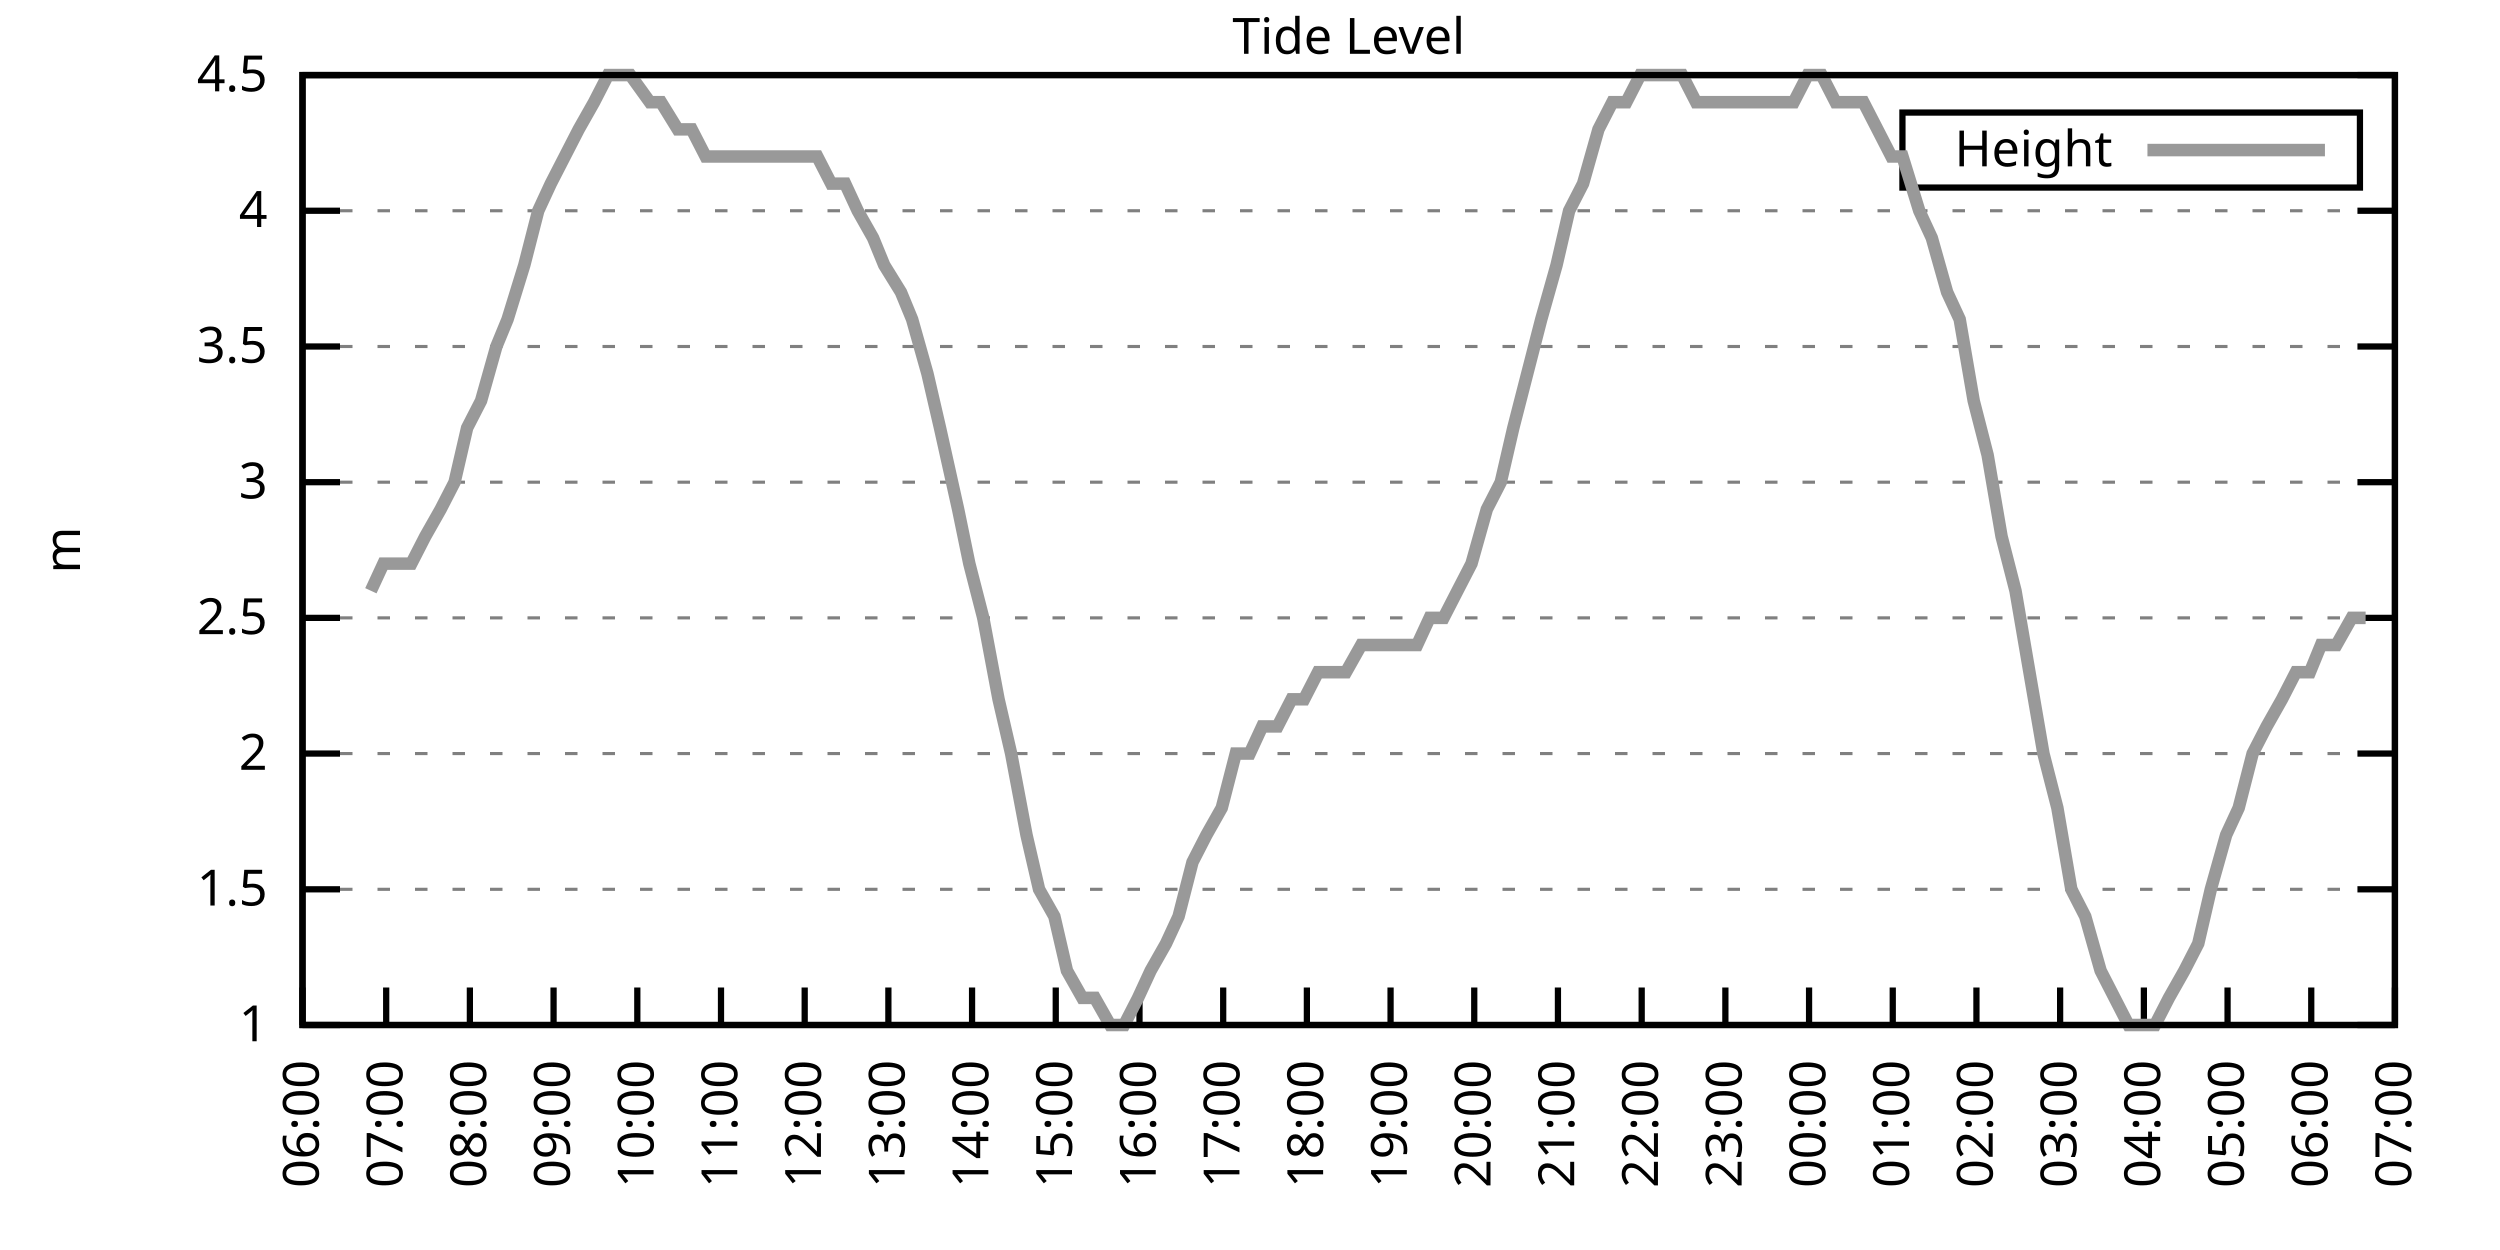
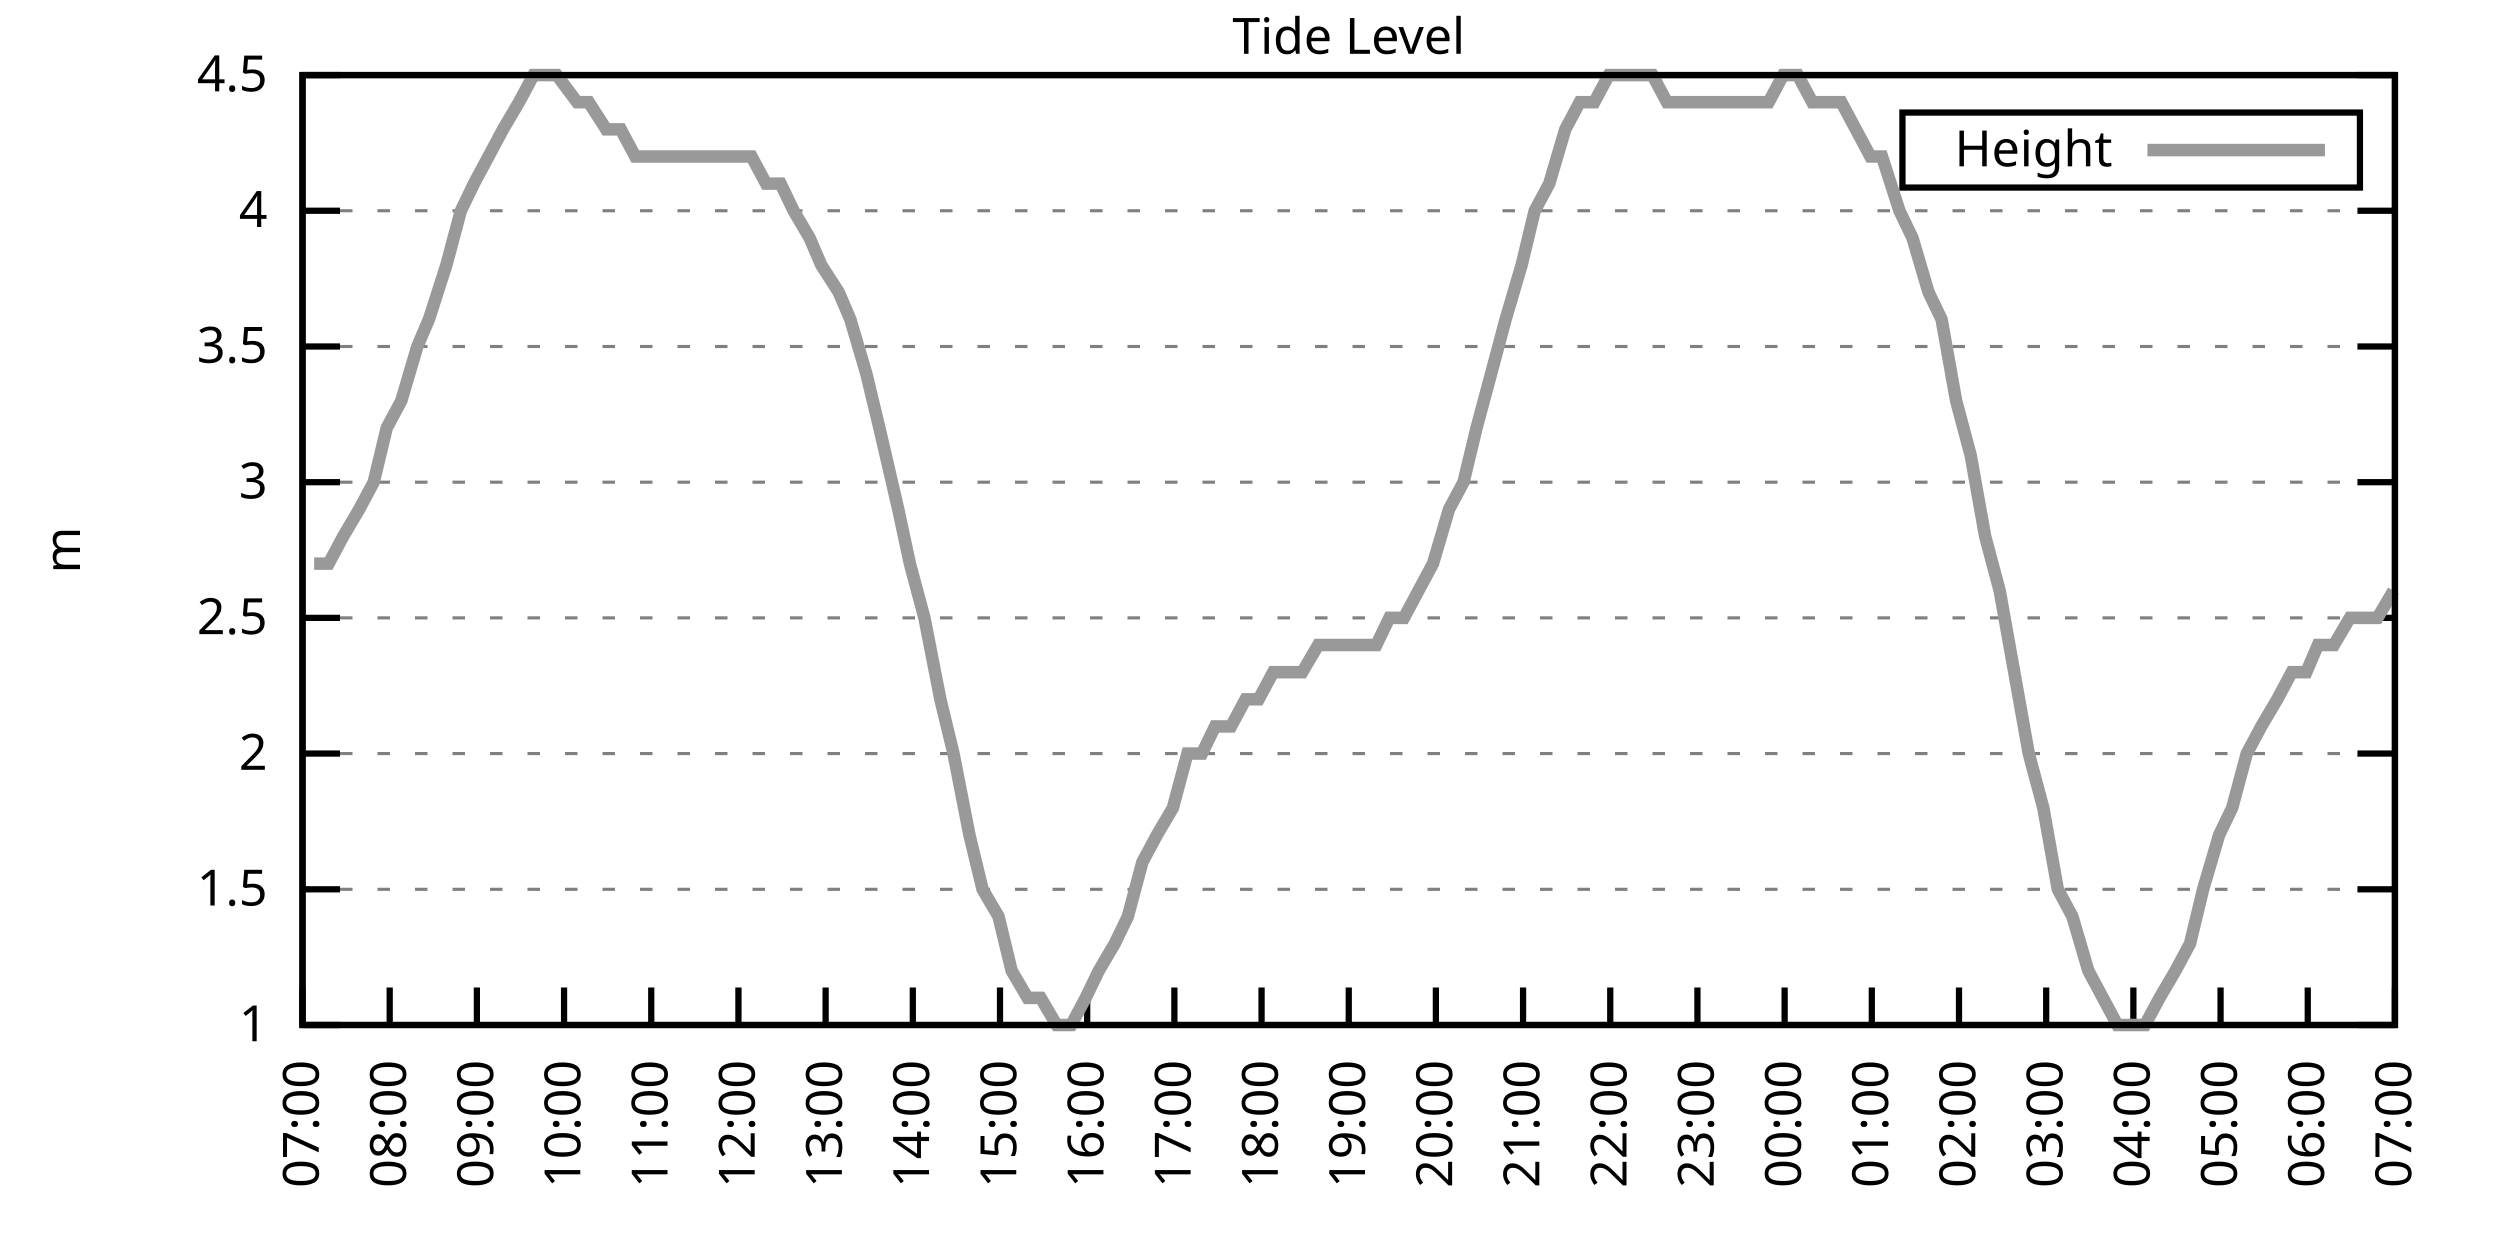
<svg xmlns="http://www.w3.org/2000/svg" xmlns:xlink="http://www.w3.org/1999/xlink" width="400" height="200" viewBox="0 0 400 200">
  <g id="gnuplot_canvas">
    <rect x="0" y="0" width="400" height="200" fill="none" />
    <defs>
      <circle id="gpDot" r="0.5" stroke-width="0.5" stroke="currentColor" />
      <path id="gpPt0" stroke-width="0.333" stroke="currentColor" d="M-1,0 h2 M0,-1 v2" />
      <path id="gpPt1" stroke-width="0.333" stroke="currentColor" d="M-1,-1 L1,1 M1,-1 L-1,1" />
      <path id="gpPt2" stroke-width="0.333" stroke="currentColor" d="M-1,0 L1,0 M0,-1 L0,1 M-1,-1 L1,1 M-1,1 L1,-1" />
      <rect id="gpPt3" stroke-width="0.333" stroke="currentColor" x="-1" y="-1" width="2" height="2" />
      <rect id="gpPt4" stroke-width="0.333" stroke="currentColor" fill="currentColor" x="-1" y="-1" width="2" height="2" />
      <circle id="gpPt5" stroke-width="0.333" stroke="currentColor" cx="0" cy="0" r="1" />
      <use xlink:href="#gpPt5" id="gpPt6" fill="currentColor" stroke="none" />
      <path id="gpPt7" stroke-width="0.333" stroke="currentColor" d="M0,-1.33 L-1.33,0.67 L1.33,0.67 z" />
      <use xlink:href="#gpPt7" id="gpPt8" fill="currentColor" stroke="none" />
      <use xlink:href="#gpPt7" id="gpPt9" stroke="currentColor" transform="rotate(180)" />
      <use xlink:href="#gpPt9" id="gpPt10" fill="currentColor" stroke="none" />
      <use xlink:href="#gpPt3" id="gpPt11" stroke="currentColor" transform="rotate(45)" />
      <use xlink:href="#gpPt11" id="gpPt12" fill="currentColor" stroke="none" />
      <path id="gpPt13" stroke-width="0.333" stroke="currentColor" d="M0,1.330 L1.265,0.411 L0.782,-1.067 L-0.782,-1.076 L-1.265,0.411 z" />
      <use xlink:href="#gpPt13" id="gpPt14" fill="currentColor" stroke="none" />
      <filter id="textbox" filterUnits="objectBoundingBox" x="0" y="0" height="1" width="1">
        <feFlood flood-color="white" flood-opacity="1" result="bgnd" />
        <feComposite in="SourceGraphic" in2="bgnd" operator="atop" />
      </filter>
      <filter id="greybox" filterUnits="objectBoundingBox" x="0" y="0" height="1" width="1">
        <feFlood flood-color="lightgrey" flood-opacity="1" result="grey" />
        <feComposite in="SourceGraphic" in2="grey" operator="atop" />
      </filter>
    </defs>
    <g fill="none" color="white" stroke="currentColor" stroke-width="1.00" stroke-linecap="butt" stroke-linejoin="miter">
</g>
    <g fill="none" color="black" stroke="currentColor" stroke-width="1.00" stroke-linecap="butt" stroke-linejoin="miter">
      <g stroke="none" shape-rendering="crispEdges">
        <polygon fill="rgb(255, 255, 255)" points="48.40,164.00 383.18,164.00 383.18,12.02 48.40,12.02 " />
      </g>
    </g>
    <g fill="none" color="black" stroke="currentColor" stroke-width="1.00" stroke-linecap="butt" stroke-linejoin="miter">
</g>
    <g fill="none" color="black" stroke="black" stroke-width="0.50" stroke-linecap="butt" stroke-linejoin="miter">
</g>
    <g fill="none" color="gray" stroke="currentColor" stroke-width="0.50" stroke-linecap="butt" stroke-linejoin="miter">
      <path stroke="gray" stroke-dasharray="2,4" class="gridline" d="M48.40,164.00 L383.19,164.00  " />
    </g>
    <g fill="none" color="gray" stroke="gray" stroke-width="1.00" stroke-linecap="butt" stroke-linejoin="miter">
</g>
    <g fill="none" color="black" stroke="currentColor" stroke-width="1.00" stroke-linecap="butt" stroke-linejoin="miter">
      <path stroke="black" d="M48.40,164.00 L54.40,164.00 M383.19,164.00 L377.19,164.00  " />
      <g transform="translate(42.80,166.60)" stroke="none" fill="black" font-family="Sans" font-size="8.00" text-anchor="end">
        <text>
          <tspan font-family="Sans"> 1</tspan>
        </text>
      </g>
    </g>
    <g fill="none" color="black" stroke="currentColor" stroke-width="1.00" stroke-linecap="butt" stroke-linejoin="miter">
</g>
    <g fill="none" color="black" stroke="black" stroke-width="0.50" stroke-linecap="butt" stroke-linejoin="miter">
</g>
    <g fill="none" color="gray" stroke="currentColor" stroke-width="0.50" stroke-linecap="butt" stroke-linejoin="miter">
      <path stroke="gray" stroke-dasharray="2,4" class="gridline" d="M48.40,142.29 L383.19,142.29  " />
    </g>
    <g fill="none" color="gray" stroke="gray" stroke-width="1.00" stroke-linecap="butt" stroke-linejoin="miter">
</g>
    <g fill="none" color="black" stroke="currentColor" stroke-width="1.00" stroke-linecap="butt" stroke-linejoin="miter">
      <path stroke="black" d="M48.40,142.29 L54.40,142.29 M383.19,142.29 L377.19,142.29  " />
      <g transform="translate(42.80,144.89)" stroke="none" fill="black" font-family="Sans" font-size="8.00" text-anchor="end">
        <text>
          <tspan font-family="Sans"> 1.5</tspan>
        </text>
      </g>
    </g>
    <g fill="none" color="black" stroke="currentColor" stroke-width="1.00" stroke-linecap="butt" stroke-linejoin="miter">
</g>
    <g fill="none" color="black" stroke="black" stroke-width="0.50" stroke-linecap="butt" stroke-linejoin="miter">
</g>
    <g fill="none" color="gray" stroke="currentColor" stroke-width="0.50" stroke-linecap="butt" stroke-linejoin="miter">
      <path stroke="gray" stroke-dasharray="2,4" class="gridline" d="M48.40,120.57 L383.19,120.57  " />
    </g>
    <g fill="none" color="gray" stroke="gray" stroke-width="1.00" stroke-linecap="butt" stroke-linejoin="miter">
</g>
    <g fill="none" color="black" stroke="currentColor" stroke-width="1.00" stroke-linecap="butt" stroke-linejoin="miter">
      <path stroke="black" d="M48.40,120.57 L54.40,120.57 M383.19,120.57 L377.19,120.57  " />
      <g transform="translate(42.80,123.17)" stroke="none" fill="black" font-family="Sans" font-size="8.00" text-anchor="end">
        <text>
          <tspan font-family="Sans"> 2</tspan>
        </text>
      </g>
    </g>
    <g fill="none" color="black" stroke="currentColor" stroke-width="1.00" stroke-linecap="butt" stroke-linejoin="miter">
</g>
    <g fill="none" color="black" stroke="black" stroke-width="0.50" stroke-linecap="butt" stroke-linejoin="miter">
</g>
    <g fill="none" color="gray" stroke="currentColor" stroke-width="0.50" stroke-linecap="butt" stroke-linejoin="miter">
      <path stroke="gray" stroke-dasharray="2,4" class="gridline" d="M48.40,98.86 L383.19,98.86  " />
    </g>
    <g fill="none" color="gray" stroke="gray" stroke-width="1.00" stroke-linecap="butt" stroke-linejoin="miter">
</g>
    <g fill="none" color="black" stroke="currentColor" stroke-width="1.00" stroke-linecap="butt" stroke-linejoin="miter">
      <path stroke="black" d="M48.40,98.86 L54.40,98.86 M383.19,98.86 L377.19,98.86  " />
      <g transform="translate(42.80,101.46)" stroke="none" fill="black" font-family="Sans" font-size="8.00" text-anchor="end">
        <text>
          <tspan font-family="Sans"> 2.5</tspan>
        </text>
      </g>
    </g>
    <g fill="none" color="black" stroke="currentColor" stroke-width="1.00" stroke-linecap="butt" stroke-linejoin="miter">
</g>
    <g fill="none" color="black" stroke="black" stroke-width="0.50" stroke-linecap="butt" stroke-linejoin="miter">
</g>
    <g fill="none" color="gray" stroke="currentColor" stroke-width="0.50" stroke-linecap="butt" stroke-linejoin="miter">
      <path stroke="gray" stroke-dasharray="2,4" class="gridline" d="M48.40,77.15 L383.19,77.15  " />
    </g>
    <g fill="none" color="gray" stroke="gray" stroke-width="1.00" stroke-linecap="butt" stroke-linejoin="miter">
</g>
    <g fill="none" color="black" stroke="currentColor" stroke-width="1.00" stroke-linecap="butt" stroke-linejoin="miter">
      <path stroke="black" d="M48.40,77.15 L54.40,77.15 M383.19,77.15 L377.19,77.15  " />
      <g transform="translate(42.80,79.75)" stroke="none" fill="black" font-family="Sans" font-size="8.00" text-anchor="end">
        <text>
          <tspan font-family="Sans"> 3</tspan>
        </text>
      </g>
    </g>
    <g fill="none" color="black" stroke="currentColor" stroke-width="1.00" stroke-linecap="butt" stroke-linejoin="miter">
</g>
    <g fill="none" color="black" stroke="black" stroke-width="0.50" stroke-linecap="butt" stroke-linejoin="miter">
</g>
    <g fill="none" color="gray" stroke="currentColor" stroke-width="0.50" stroke-linecap="butt" stroke-linejoin="miter">
      <path stroke="gray" stroke-dasharray="2,4" class="gridline" d="M48.40,55.44 L383.19,55.44  " />
    </g>
    <g fill="none" color="gray" stroke="gray" stroke-width="1.00" stroke-linecap="butt" stroke-linejoin="miter">
</g>
    <g fill="none" color="black" stroke="currentColor" stroke-width="1.00" stroke-linecap="butt" stroke-linejoin="miter">
      <path stroke="black" d="M48.40,55.44 L54.40,55.44 M383.19,55.44 L377.19,55.44  " />
      <g transform="translate(42.80,58.04)" stroke="none" fill="black" font-family="Sans" font-size="8.00" text-anchor="end">
        <text>
          <tspan font-family="Sans"> 3.5</tspan>
        </text>
      </g>
    </g>
    <g fill="none" color="black" stroke="currentColor" stroke-width="1.00" stroke-linecap="butt" stroke-linejoin="miter">
</g>
    <g fill="none" color="black" stroke="black" stroke-width="0.50" stroke-linecap="butt" stroke-linejoin="miter">
</g>
    <g fill="none" color="gray" stroke="currentColor" stroke-width="0.50" stroke-linecap="butt" stroke-linejoin="miter">
      <path stroke="gray" stroke-dasharray="2,4" class="gridline" d="M48.40,33.72 L383.19,33.72  " />
    </g>
    <g fill="none" color="gray" stroke="gray" stroke-width="1.00" stroke-linecap="butt" stroke-linejoin="miter">
</g>
    <g fill="none" color="black" stroke="currentColor" stroke-width="1.00" stroke-linecap="butt" stroke-linejoin="miter">
      <path stroke="black" d="M48.40,33.72 L54.40,33.72 M383.19,33.72 L377.19,33.72  " />
      <g transform="translate(42.80,36.32)" stroke="none" fill="black" font-family="Sans" font-size="8.00" text-anchor="end">
        <text>
          <tspan font-family="Sans"> 4</tspan>
        </text>
      </g>
    </g>
    <g fill="none" color="black" stroke="currentColor" stroke-width="1.00" stroke-linecap="butt" stroke-linejoin="miter">
</g>
    <g fill="none" color="black" stroke="black" stroke-width="0.50" stroke-linecap="butt" stroke-linejoin="miter">
</g>
    <g fill="none" color="gray" stroke="currentColor" stroke-width="0.50" stroke-linecap="butt" stroke-linejoin="miter">
      <path stroke="gray" stroke-dasharray="2,4" class="gridline" d="M48.40,12.01 L383.19,12.01  " />
    </g>
    <g fill="none" color="gray" stroke="gray" stroke-width="1.00" stroke-linecap="butt" stroke-linejoin="miter">
</g>
    <g fill="none" color="black" stroke="currentColor" stroke-width="1.00" stroke-linecap="butt" stroke-linejoin="miter">
      <path stroke="black" d="M48.40,12.01 L54.40,12.01 M383.19,12.01 L377.19,12.01  " />
      <g transform="translate(42.80,14.61)" stroke="none" fill="black" font-family="Sans" font-size="8.00" text-anchor="end">
        <text>
          <tspan font-family="Sans"> 4.5</tspan>
        </text>
      </g>
    </g>
    <g fill="none" color="black" stroke="currentColor" stroke-width="1.00" stroke-linecap="butt" stroke-linejoin="miter">
      <path stroke="black" d="M48.40,164.00 L48.40,158.00  " />
      <g transform="translate(51.00,169.60) rotate(270.00)" stroke="none" fill="black" font-family="Sans" font-size="8.00" text-anchor="end">
        <text>
-           <tspan font-family="Sans">06:00</tspan>
-         </text>
-       </g>
-     </g>
-     <g fill="none" color="black" stroke="currentColor" stroke-width="1.00" stroke-linecap="butt" stroke-linejoin="miter">
-       <path stroke="black" d="M61.79,164.00 L61.79,158.00  " />
-       <g transform="translate(64.39,169.60) rotate(270.00)" stroke="none" fill="black" font-family="Sans" font-size="8.00" text-anchor="end">
-         <text>
          <tspan font-family="Sans">07:00</tspan>
        </text>
      </g>
    </g>
    <g fill="none" color="black" stroke="currentColor" stroke-width="1.00" stroke-linecap="butt" stroke-linejoin="miter">
-       <path stroke="black" d="M75.18,164.00 L75.18,158.00  " />
-       <g transform="translate(77.78,169.60) rotate(270.00)" stroke="none" fill="black" font-family="Sans" font-size="8.00" text-anchor="end">
+       <path stroke="black" d="M62.35,164.00 L62.35,158.00  " />
+       <g transform="translate(64.95,169.60) rotate(270.00)" stroke="none" fill="black" font-family="Sans" font-size="8.00" text-anchor="end">
        <text>
          <tspan font-family="Sans">08:00</tspan>
        </text>
      </g>
    </g>
    <g fill="none" color="black" stroke="currentColor" stroke-width="1.00" stroke-linecap="butt" stroke-linejoin="miter">
-       <path stroke="black" d="M88.57,164.00 L88.57,158.00  " />
-       <g transform="translate(91.17,169.60) rotate(270.00)" stroke="none" fill="black" font-family="Sans" font-size="8.00" text-anchor="end">
+       <path stroke="black" d="M76.30,164.00 L76.30,158.00  " />
+       <g transform="translate(78.90,169.60) rotate(270.00)" stroke="none" fill="black" font-family="Sans" font-size="8.00" text-anchor="end">
        <text>
          <tspan font-family="Sans">09:00</tspan>
        </text>
      </g>
    </g>
    <g fill="none" color="black" stroke="currentColor" stroke-width="1.00" stroke-linecap="butt" stroke-linejoin="miter">
-       <path stroke="black" d="M101.97,164.00 L101.97,158.00  " />
-       <g transform="translate(104.57,169.60) rotate(270.00)" stroke="none" fill="black" font-family="Sans" font-size="8.00" text-anchor="end">
+       <path stroke="black" d="M90.25,164.00 L90.25,158.00  " />
+       <g transform="translate(92.85,169.60) rotate(270.00)" stroke="none" fill="black" font-family="Sans" font-size="8.00" text-anchor="end">
        <text>
          <tspan font-family="Sans">10:00</tspan>
        </text>
      </g>
    </g>
    <g fill="none" color="black" stroke="currentColor" stroke-width="1.00" stroke-linecap="butt" stroke-linejoin="miter">
-       <path stroke="black" d="M115.36,164.00 L115.36,158.00  " />
-       <g transform="translate(117.96,169.60) rotate(270.00)" stroke="none" fill="black" font-family="Sans" font-size="8.00" text-anchor="end">
+       <path stroke="black" d="M104.20,164.00 L104.20,158.00  " />
+       <g transform="translate(106.80,169.60) rotate(270.00)" stroke="none" fill="black" font-family="Sans" font-size="8.00" text-anchor="end">
        <text>
          <tspan font-family="Sans">11:00</tspan>
        </text>
      </g>
    </g>
    <g fill="none" color="black" stroke="currentColor" stroke-width="1.00" stroke-linecap="butt" stroke-linejoin="miter">
-       <path stroke="black" d="M128.75,164.00 L128.75,158.00  " />
-       <g transform="translate(131.35,169.60) rotate(270.00)" stroke="none" fill="black" font-family="Sans" font-size="8.00" text-anchor="end">
+       <path stroke="black" d="M118.15,164.00 L118.15,158.00  " />
+       <g transform="translate(120.75,169.60) rotate(270.00)" stroke="none" fill="black" font-family="Sans" font-size="8.00" text-anchor="end">
        <text>
          <tspan font-family="Sans">12:00</tspan>
        </text>
      </g>
    </g>
    <g fill="none" color="black" stroke="currentColor" stroke-width="1.00" stroke-linecap="butt" stroke-linejoin="miter">
-       <path stroke="black" d="M142.14,164.00 L142.14,158.00  " />
-       <g transform="translate(144.74,169.60) rotate(270.00)" stroke="none" fill="black" font-family="Sans" font-size="8.00" text-anchor="end">
+       <path stroke="black" d="M132.10,164.00 L132.10,158.00  " />
+       <g transform="translate(134.70,169.60) rotate(270.00)" stroke="none" fill="black" font-family="Sans" font-size="8.00" text-anchor="end">
        <text>
          <tspan font-family="Sans">13:00</tspan>
        </text>
      </g>
    </g>
    <g fill="none" color="black" stroke="currentColor" stroke-width="1.00" stroke-linecap="butt" stroke-linejoin="miter">
-       <path stroke="black" d="M155.53,164.00 L155.53,158.00  " />
-       <g transform="translate(158.13,169.60) rotate(270.00)" stroke="none" fill="black" font-family="Sans" font-size="8.00" text-anchor="end">
+       <path stroke="black" d="M146.05,164.00 L146.05,158.00  " />
+       <g transform="translate(148.65,169.60) rotate(270.00)" stroke="none" fill="black" font-family="Sans" font-size="8.00" text-anchor="end">
        <text>
          <tspan font-family="Sans">14:00</tspan>
        </text>
      </g>
    </g>
    <g fill="none" color="black" stroke="currentColor" stroke-width="1.00" stroke-linecap="butt" stroke-linejoin="miter">
-       <path stroke="black" d="M168.92,164.00 L168.92,158.00  " />
-       <g transform="translate(171.52,169.60) rotate(270.00)" stroke="none" fill="black" font-family="Sans" font-size="8.00" text-anchor="end">
+       <path stroke="black" d="M160.00,164.00 L160.00,158.00  " />
+       <g transform="translate(162.60,169.60) rotate(270.00)" stroke="none" fill="black" font-family="Sans" font-size="8.00" text-anchor="end">
        <text>
          <tspan font-family="Sans">15:00</tspan>
        </text>
      </g>
    </g>
    <g fill="none" color="black" stroke="currentColor" stroke-width="1.00" stroke-linecap="butt" stroke-linejoin="miter">
-       <path stroke="black" d="M182.32,164.00 L182.32,158.00  " />
-       <g transform="translate(184.92,169.60) rotate(270.00)" stroke="none" fill="black" font-family="Sans" font-size="8.00" text-anchor="end">
+       <path stroke="black" d="M173.95,164.00 L173.95,158.00  " />
+       <g transform="translate(176.55,169.60) rotate(270.00)" stroke="none" fill="black" font-family="Sans" font-size="8.00" text-anchor="end">
        <text>
          <tspan font-family="Sans">16:00</tspan>
        </text>
      </g>
    </g>
    <g fill="none" color="black" stroke="currentColor" stroke-width="1.00" stroke-linecap="butt" stroke-linejoin="miter">
-       <path stroke="black" d="M195.71,164.00 L195.71,158.00  " />
-       <g transform="translate(198.31,169.60) rotate(270.00)" stroke="none" fill="black" font-family="Sans" font-size="8.00" text-anchor="end">
+       <path stroke="black" d="M187.90,164.00 L187.90,158.00  " />
+       <g transform="translate(190.50,169.60) rotate(270.00)" stroke="none" fill="black" font-family="Sans" font-size="8.00" text-anchor="end">
        <text>
          <tspan font-family="Sans">17:00</tspan>
        </text>
      </g>
    </g>
    <g fill="none" color="black" stroke="currentColor" stroke-width="1.00" stroke-linecap="butt" stroke-linejoin="miter">
-       <path stroke="black" d="M209.10,164.00 L209.10,158.00  " />
-       <g transform="translate(211.70,169.60) rotate(270.00)" stroke="none" fill="black" font-family="Sans" font-size="8.00" text-anchor="end">
+       <path stroke="black" d="M201.85,164.00 L201.85,158.00  " />
+       <g transform="translate(204.45,169.60) rotate(270.00)" stroke="none" fill="black" font-family="Sans" font-size="8.00" text-anchor="end">
        <text>
          <tspan font-family="Sans">18:00</tspan>
        </text>
      </g>
    </g>
    <g fill="none" color="black" stroke="currentColor" stroke-width="1.00" stroke-linecap="butt" stroke-linejoin="miter">
-       <path stroke="black" d="M222.49,164.00 L222.49,158.00  " />
-       <g transform="translate(225.09,169.60) rotate(270.00)" stroke="none" fill="black" font-family="Sans" font-size="8.00" text-anchor="end">
+       <path stroke="black" d="M215.80,164.00 L215.80,158.00  " />
+       <g transform="translate(218.40,169.60) rotate(270.00)" stroke="none" fill="black" font-family="Sans" font-size="8.00" text-anchor="end">
        <text>
          <tspan font-family="Sans">19:00</tspan>
        </text>
      </g>
    </g>
    <g fill="none" color="black" stroke="currentColor" stroke-width="1.00" stroke-linecap="butt" stroke-linejoin="miter">
-       <path stroke="black" d="M235.88,164.00 L235.88,158.00  " />
-       <g transform="translate(238.48,169.60) rotate(270.00)" stroke="none" fill="black" font-family="Sans" font-size="8.00" text-anchor="end">
+       <path stroke="black" d="M229.74,164.00 L229.74,158.00  " />
+       <g transform="translate(232.34,169.60) rotate(270.00)" stroke="none" fill="black" font-family="Sans" font-size="8.00" text-anchor="end">
        <text>
          <tspan font-family="Sans">20:00</tspan>
        </text>
      </g>
    </g>
    <g fill="none" color="black" stroke="currentColor" stroke-width="1.00" stroke-linecap="butt" stroke-linejoin="miter">
-       <path stroke="black" d="M249.27,164.00 L249.27,158.00  " />
-       <g transform="translate(251.87,169.60) rotate(270.00)" stroke="none" fill="black" font-family="Sans" font-size="8.00" text-anchor="end">
+       <path stroke="black" d="M243.69,164.00 L243.69,158.00  " />
+       <g transform="translate(246.29,169.60) rotate(270.00)" stroke="none" fill="black" font-family="Sans" font-size="8.00" text-anchor="end">
        <text>
          <tspan font-family="Sans">21:00</tspan>
        </text>
      </g>
    </g>
    <g fill="none" color="black" stroke="currentColor" stroke-width="1.00" stroke-linecap="butt" stroke-linejoin="miter">
-       <path stroke="black" d="M262.67,164.00 L262.67,158.00  " />
-       <g transform="translate(265.27,169.60) rotate(270.00)" stroke="none" fill="black" font-family="Sans" font-size="8.00" text-anchor="end">
+       <path stroke="black" d="M257.64,164.00 L257.64,158.00  " />
+       <g transform="translate(260.24,169.60) rotate(270.00)" stroke="none" fill="black" font-family="Sans" font-size="8.00" text-anchor="end">
        <text>
          <tspan font-family="Sans">22:00</tspan>
        </text>
      </g>
    </g>
    <g fill="none" color="black" stroke="currentColor" stroke-width="1.00" stroke-linecap="butt" stroke-linejoin="miter">
-       <path stroke="black" d="M276.06,164.00 L276.06,158.00  " />
-       <g transform="translate(278.66,169.60) rotate(270.00)" stroke="none" fill="black" font-family="Sans" font-size="8.00" text-anchor="end">
+       <path stroke="black" d="M271.59,164.00 L271.59,158.00  " />
+       <g transform="translate(274.19,169.60) rotate(270.00)" stroke="none" fill="black" font-family="Sans" font-size="8.00" text-anchor="end">
        <text>
          <tspan font-family="Sans">23:00</tspan>
        </text>
      </g>
    </g>
    <g fill="none" color="black" stroke="currentColor" stroke-width="1.00" stroke-linecap="butt" stroke-linejoin="miter">
-       <path stroke="black" d="M289.45,164.00 L289.45,158.00  " />
-       <g transform="translate(292.05,169.60) rotate(270.00)" stroke="none" fill="black" font-family="Sans" font-size="8.00" text-anchor="end">
+       <path stroke="black" d="M285.54,164.00 L285.54,158.00  " />
+       <g transform="translate(288.14,169.60) rotate(270.00)" stroke="none" fill="black" font-family="Sans" font-size="8.00" text-anchor="end">
        <text>
          <tspan font-family="Sans">00:00</tspan>
        </text>
      </g>
    </g>
    <g fill="none" color="black" stroke="currentColor" stroke-width="1.00" stroke-linecap="butt" stroke-linejoin="miter">
-       <path stroke="black" d="M302.84,164.00 L302.84,158.00  " />
-       <g transform="translate(305.44,169.60) rotate(270.00)" stroke="none" fill="black" font-family="Sans" font-size="8.00" text-anchor="end">
+       <path stroke="black" d="M299.49,164.00 L299.49,158.00  " />
+       <g transform="translate(302.09,169.60) rotate(270.00)" stroke="none" fill="black" font-family="Sans" font-size="8.00" text-anchor="end">
        <text>
          <tspan font-family="Sans">01:00</tspan>
        </text>
      </g>
    </g>
    <g fill="none" color="black" stroke="currentColor" stroke-width="1.00" stroke-linecap="butt" stroke-linejoin="miter">
-       <path stroke="black" d="M316.23,164.00 L316.23,158.00  " />
-       <g transform="translate(318.83,169.60) rotate(270.00)" stroke="none" fill="black" font-family="Sans" font-size="8.00" text-anchor="end">
+       <path stroke="black" d="M313.44,164.00 L313.44,158.00  " />
+       <g transform="translate(316.04,169.60) rotate(270.00)" stroke="none" fill="black" font-family="Sans" font-size="8.00" text-anchor="end">
        <text>
          <tspan font-family="Sans">02:00</tspan>
        </text>
      </g>
    </g>
    <g fill="none" color="black" stroke="currentColor" stroke-width="1.00" stroke-linecap="butt" stroke-linejoin="miter">
-       <path stroke="black" d="M329.62,164.00 L329.62,158.00  " />
-       <g transform="translate(332.22,169.60) rotate(270.00)" stroke="none" fill="black" font-family="Sans" font-size="8.00" text-anchor="end">
+       <path stroke="black" d="M327.39,164.00 L327.39,158.00  " />
+       <g transform="translate(329.99,169.60) rotate(270.00)" stroke="none" fill="black" font-family="Sans" font-size="8.00" text-anchor="end">
        <text>
          <tspan font-family="Sans">03:00</tspan>
        </text>
      </g>
    </g>
    <g fill="none" color="black" stroke="currentColor" stroke-width="1.00" stroke-linecap="butt" stroke-linejoin="miter">
-       <path stroke="black" d="M343.02,164.00 L343.02,158.00  " />
-       <g transform="translate(345.62,169.60) rotate(270.00)" stroke="none" fill="black" font-family="Sans" font-size="8.00" text-anchor="end">
+       <path stroke="black" d="M341.34,164.00 L341.34,158.00  " />
+       <g transform="translate(343.94,169.60) rotate(270.00)" stroke="none" fill="black" font-family="Sans" font-size="8.00" text-anchor="end">
        <text>
          <tspan font-family="Sans">04:00</tspan>
        </text>
      </g>
    </g>
    <g fill="none" color="black" stroke="currentColor" stroke-width="1.00" stroke-linecap="butt" stroke-linejoin="miter">
-       <path stroke="black" d="M356.41,164.00 L356.41,158.00  " />
-       <g transform="translate(359.01,169.60) rotate(270.00)" stroke="none" fill="black" font-family="Sans" font-size="8.00" text-anchor="end">
+       <path stroke="black" d="M355.29,164.00 L355.29,158.00  " />
+       <g transform="translate(357.89,169.60) rotate(270.00)" stroke="none" fill="black" font-family="Sans" font-size="8.00" text-anchor="end">
        <text>
          <tspan font-family="Sans">05:00</tspan>
        </text>
      </g>
    </g>
    <g fill="none" color="black" stroke="currentColor" stroke-width="1.00" stroke-linecap="butt" stroke-linejoin="miter">
-       <path stroke="black" d="M369.80,164.00 L369.80,158.00  " />
-       <g transform="translate(372.40,169.60) rotate(270.00)" stroke="none" fill="black" font-family="Sans" font-size="8.00" text-anchor="end">
+       <path stroke="black" d="M369.24,164.00 L369.24,158.00  " />
+       <g transform="translate(371.84,169.60) rotate(270.00)" stroke="none" fill="black" font-family="Sans" font-size="8.00" text-anchor="end">
        <text>
          <tspan font-family="Sans">06:00</tspan>
        </text>
      </g>
    </g>
    <g fill="none" color="black" stroke="currentColor" stroke-width="1.00" stroke-linecap="butt" stroke-linejoin="miter">
      <path stroke="black" d="M383.19,164.00 L383.19,158.00  " />
      <g transform="translate(385.79,169.60) rotate(270.00)" stroke="none" fill="black" font-family="Sans" font-size="8.00" text-anchor="end">
        <text>
          <tspan font-family="Sans">07:00</tspan>
        </text>
      </g>
    </g>
    <g fill="none" color="black" stroke="currentColor" stroke-width="1.00" stroke-linecap="butt" stroke-linejoin="miter">
</g>
    <g fill="none" color="black" stroke="currentColor" stroke-width="1.00" stroke-linecap="butt" stroke-linejoin="miter">
      <path stroke="black" d="M48.40,12.01 L48.40,164.00 L383.19,164.00 L383.19,12.01 L48.40,12.01 Z  " />
    </g>
    <g fill="none" color="black" stroke="currentColor" stroke-width="1.00" stroke-linecap="butt" stroke-linejoin="miter">
</g>
    <g fill="none" color="black" stroke="currentColor" stroke-width="1.00" stroke-linecap="butt" stroke-linejoin="miter">
      <path stroke="black" d="M304.39,30.01 L304.39,18.01 L377.59,18.01 L377.59,30.01 L304.39,30.01 Z  " />
    </g>
    <g id="Tide_level_plot_1">
      <g fill="none" color="white" stroke="black" stroke-width="2.00" stroke-linecap="butt" stroke-linejoin="miter">
</g>
      <g fill="none" color="black" stroke="currentColor" stroke-width="2.00" stroke-linecap="butt" stroke-linejoin="miter">
        <g transform="translate(337.99,26.61)" stroke="none" fill="black" font-family="Sans" font-size="8.00" text-anchor="end">
          <text>
            <tspan font-family="Sans">Height</tspan>
          </text>
        </g>
      </g>
      <g fill="none" color="black" stroke="currentColor" stroke-width="2.00" stroke-linecap="butt" stroke-linejoin="miter">
-         <path stroke="rgb(153, 153, 153)" d="M343.59,24.01 L371.99,24.01 M59.34,94.52 L61.35,90.18 L63.58,90.18 L65.81,90.18 L68.04,85.83 L70.50,81.49   L72.73,77.15 L74.74,68.46 L76.97,64.12 L79.42,55.44 L81.21,51.09 L83.89,42.41 L86.12,33.72 L88.13,29.38   L90.36,25.04 L92.59,20.70 L95.05,16.35 L97.28,12.01 L99.51,12.01 L100.85,12.01 L103.98,16.35 L105.76,16.35   L108.44,20.70 L110.67,20.70 L112.90,25.04 L114.91,25.04 L116.92,25.04 L119.60,25.04 L121.61,25.04 L123.84,25.04   L126.29,25.04 L128.53,25.04 L130.76,25.04 L132.99,29.38 L135.22,29.38 L137.23,33.72 L139.69,38.07 L141.47,42.41   L144.15,46.75 L145.94,51.09 L148.39,59.78 L150.40,68.46 L153.30,81.49 L155.09,90.18 L157.32,98.86 L159.77,111.89   L161.78,120.57 L164.24,133.60 L166.25,142.29 L168.70,146.63 L170.71,155.31 L173.17,159.66 L175.17,159.66 L177.63,164.00   L179.86,164.00 L182.09,159.66 L184.10,155.31 L186.56,150.97 L188.57,146.63 L190.80,137.94 L193.03,133.60 L195.48,129.26   L197.72,120.57 L199.95,120.57 L201.96,116.23 L204.41,116.23 L206.64,111.89 L208.65,111.89 L210.88,107.55 L213.34,107.55   L215.35,107.55 L217.80,103.20 L220.04,103.20 L222.27,103.20 L224.50,103.20 L226.73,103.20 L228.74,98.86 L230.97,98.86   L233.20,94.52 L235.44,90.18 L237.89,81.49 L240.12,77.15 L242.13,68.46 L244.36,59.78 L246.60,51.09 L249.05,42.41   L251.06,33.72 L253.29,29.38 L255.75,20.70 L257.98,16.35 L260.21,16.35 L262.44,12.01 L264.67,12.01 L266.91,12.01   L269.14,12.01 L271.37,16.35 L273.60,16.35 L275.83,16.35 L277.84,16.35 L280.07,16.35 L282.53,16.35 L284.76,16.35   L286.99,16.35 L289.23,12.01 L291.46,12.01 L293.69,16.35 L295.92,16.35 L298.15,16.35 L300.39,20.70 L302.62,25.04   L304.40,25.04 L307.08,33.72 L309.09,38.07 L311.54,46.75 L313.55,51.09 L315.79,64.12 L318.02,72.81 L320.25,85.83   L322.48,94.52 L324.71,107.55 L326.95,120.57 L329.18,129.26 L331.41,142.29 L333.64,146.63 L336.10,155.31 L338.33,159.66   L340.56,164.00 L342.57,164.00 L344.80,164.00 L347.03,159.66 L349.49,155.31 L351.72,150.97 L353.73,142.29 L356.18,133.60   L358.19,129.26 L360.42,120.57 L362.66,116.23 L365.11,111.89 L367.34,107.55 L369.58,107.55 L371.36,103.20 L373.82,103.20   L376.27,98.86 L378.50,98.86  " />
+         <path stroke="rgb(153, 153, 153)" d="M343.59,24.01 L371.99,24.01 M50.26,90.18 L52.58,90.18 L54.91,85.83 L57.47,81.49 L59.79,77.15 L61.88,68.46   L64.21,64.12 L66.77,55.44 L68.63,51.09 L71.42,42.41 L73.74,33.72 L75.83,29.38 L78.16,25.04 L80.48,20.70   L83.04,16.35 L85.37,12.01 L87.69,12.01 L89.09,12.01 L92.34,16.35 L94.20,16.35 L96.99,20.70 L99.32,20.70   L101.64,25.04 L103.73,25.04 L105.83,25.04 L108.62,25.04 L110.71,25.04 L113.03,25.04 L115.59,25.04 L117.92,25.04   L120.24,25.04 L122.57,29.38 L124.89,29.38 L126.98,33.72 L129.54,38.07 L131.40,42.41 L134.19,46.75 L136.05,51.09   L138.61,59.78 L140.70,68.46 L143.72,81.49 L145.58,90.18 L147.91,98.86 L150.46,111.89 L152.56,120.57 L155.11,133.60   L157.21,142.29 L159.76,146.63 L161.86,155.31 L164.41,159.66 L166.51,159.66 L169.06,164.00 L171.39,164.00 L173.71,159.66   L175.81,155.31 L178.36,150.97 L180.46,146.63 L182.78,137.94 L185.11,133.60 L187.66,129.26 L189.99,120.57 L192.31,120.57   L194.41,116.23 L196.96,116.23 L199.29,111.89 L201.38,111.89 L203.71,107.55 L206.26,107.55 L208.36,107.55 L210.91,103.20   L213.24,103.20 L215.56,103.20 L217.89,103.20 L220.21,103.20 L222.30,98.86 L224.63,98.86 L226.95,94.52 L229.28,90.18   L231.84,81.49 L234.16,77.15 L236.25,68.46 L238.58,59.78 L240.90,51.09 L243.46,42.41 L245.55,33.72 L247.88,29.38   L250.44,20.70 L252.76,16.35 L255.09,16.35 L257.41,12.01 L259.74,12.01 L262.06,12.01 L264.39,12.01 L266.71,16.35   L269.04,16.35 L271.36,16.35 L273.45,16.35 L275.78,16.35 L278.34,16.35 L280.66,16.35 L282.99,16.35 L285.31,12.01   L287.64,12.01 L289.96,16.35 L292.29,16.35 L294.61,16.35 L296.94,20.70 L299.26,25.04 L301.12,25.04 L303.91,33.72   L306.00,38.07 L308.56,46.75 L310.65,51.09 L312.98,64.12 L315.30,72.81 L317.63,85.83 L319.95,94.52 L322.28,107.55   L324.60,120.57 L326.93,129.26 L329.25,142.29 L331.58,146.63 L334.13,155.31 L336.46,159.66 L338.78,164.00 L340.88,164.00   L343.20,164.00 L345.53,159.66 L348.08,155.31 L350.41,150.97 L352.50,142.29 L355.06,133.60 L357.15,129.26 L359.48,120.57   L361.80,116.23 L364.36,111.89 L366.68,107.55 L369.01,107.55 L370.87,103.20 L373.43,103.20 L375.98,98.86 L378.31,98.86   L380.40,98.86 L382.96,94.52  " />
      </g>
    </g>
    <g fill="none" color="black" stroke="currentColor" stroke-width="2.00" stroke-linecap="butt" stroke-linejoin="miter">
</g>
    <g fill="none" color="black" stroke="black" stroke-width="1.00" stroke-linecap="butt" stroke-linejoin="miter">
</g>
    <g fill="none" color="black" stroke="currentColor" stroke-width="1.00" stroke-linecap="butt" stroke-linejoin="miter">
      <path stroke="black" d="M48.40,12.01 L48.40,164.00 L383.19,164.00 L383.19,12.01 L48.40,12.01 Z  " />
      <g transform="translate(12.80,88.01) rotate(270.00)" stroke="none" fill="black" font-family="Sans" font-size="8.00" text-anchor="middle">
        <text>
          <tspan font-family="Sans">m</tspan>
        </text>
      </g>
    </g>
    <g fill="none" color="black" stroke="currentColor" stroke-width="1.00" stroke-linecap="butt" stroke-linejoin="miter">
</g>
    <g fill="none" color="black" stroke="currentColor" stroke-width="1.00" stroke-linecap="butt" stroke-linejoin="miter">
      <g transform="translate(215.79,8.61)" stroke="none" fill="black" font-family="Sans" font-size="8.00" text-anchor="middle">
        <text>
          <tspan font-family="Sans">Tide Level</tspan>
        </text>
      </g>
    </g>
    <g fill="none" color="black" stroke="currentColor" stroke-width="1.00" stroke-linecap="butt" stroke-linejoin="miter">
</g>
  </g>
</svg>
